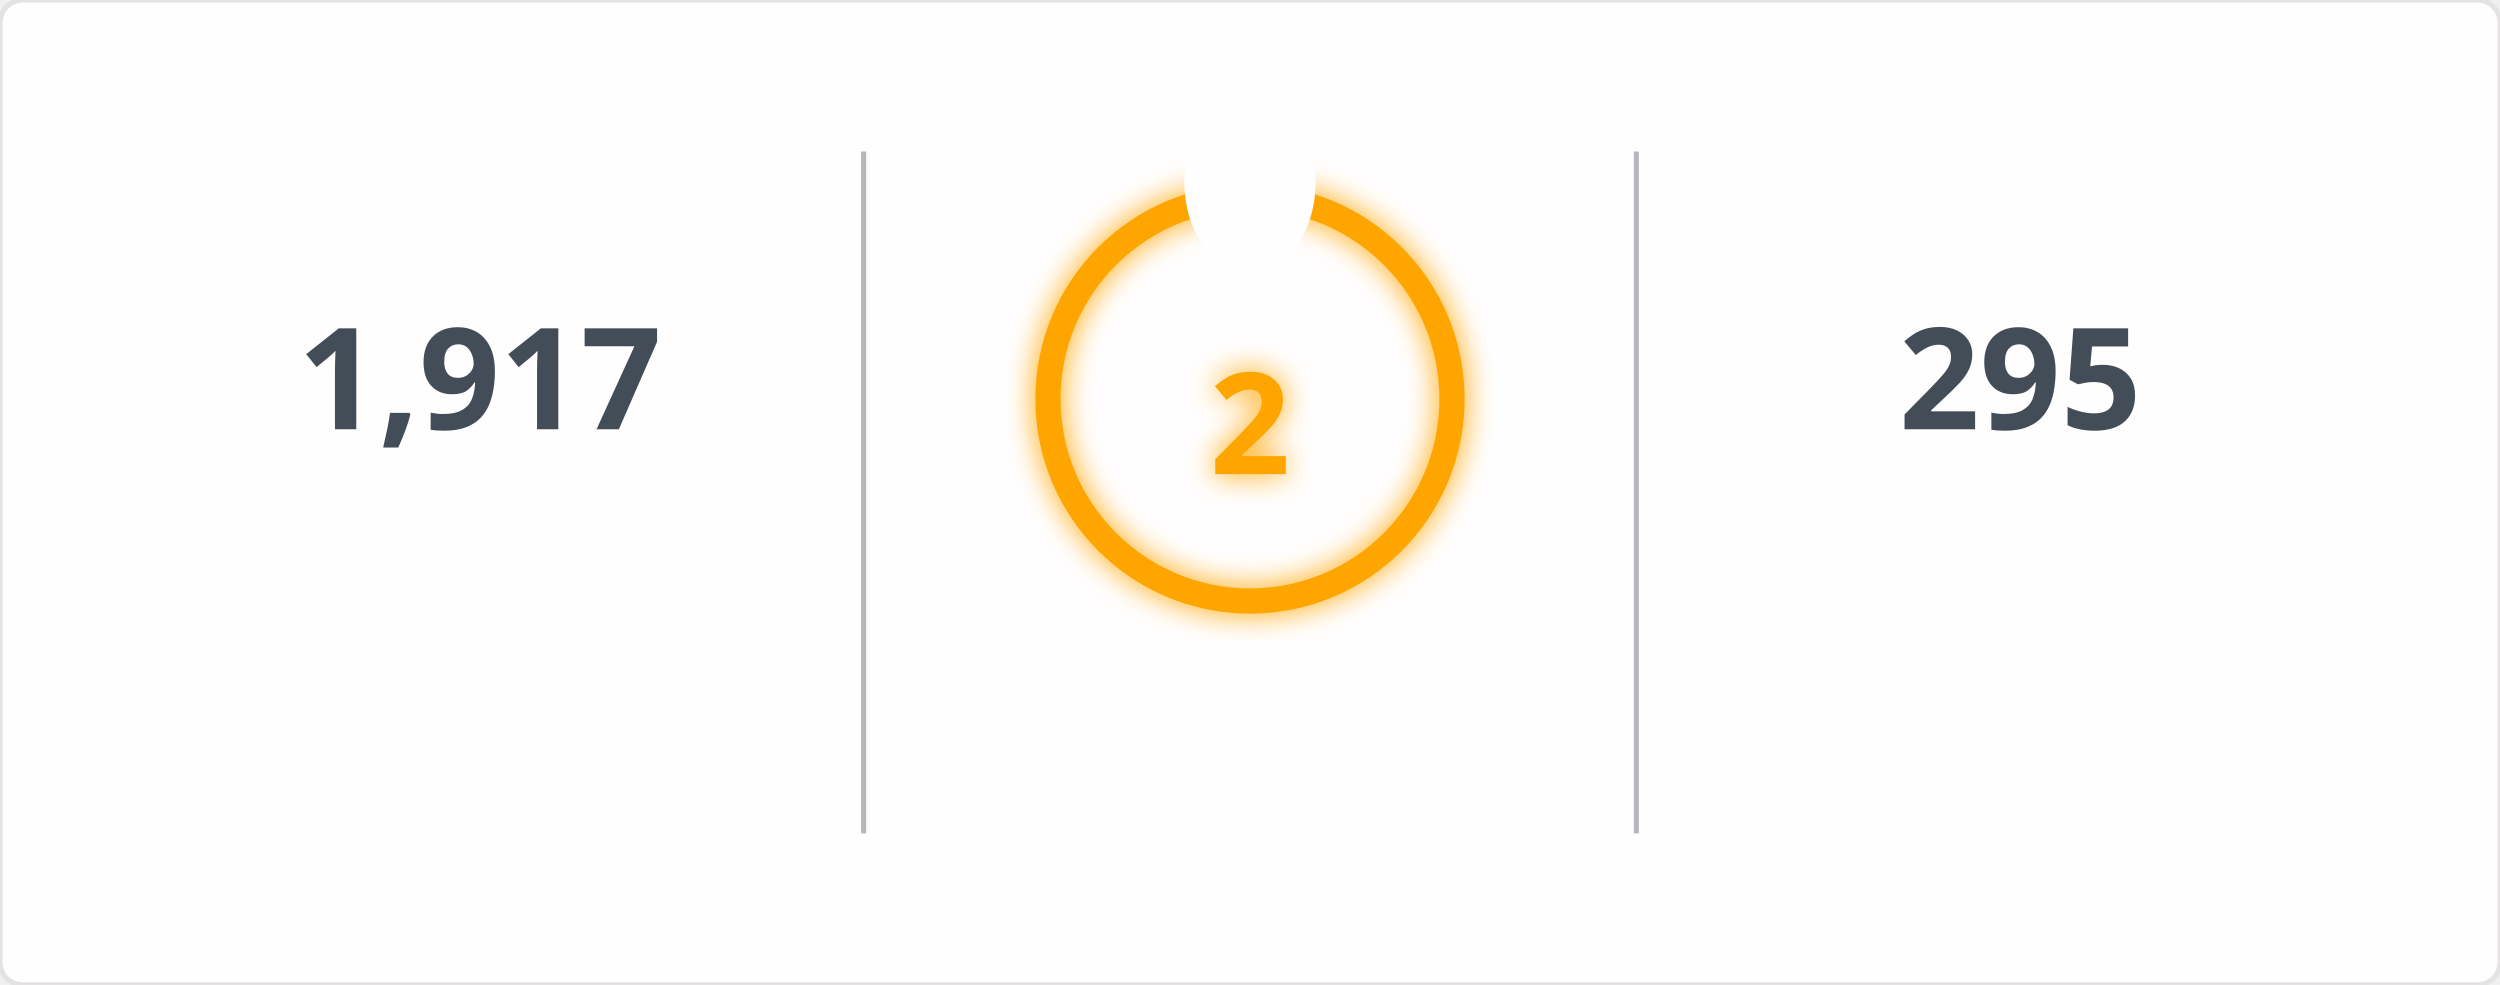
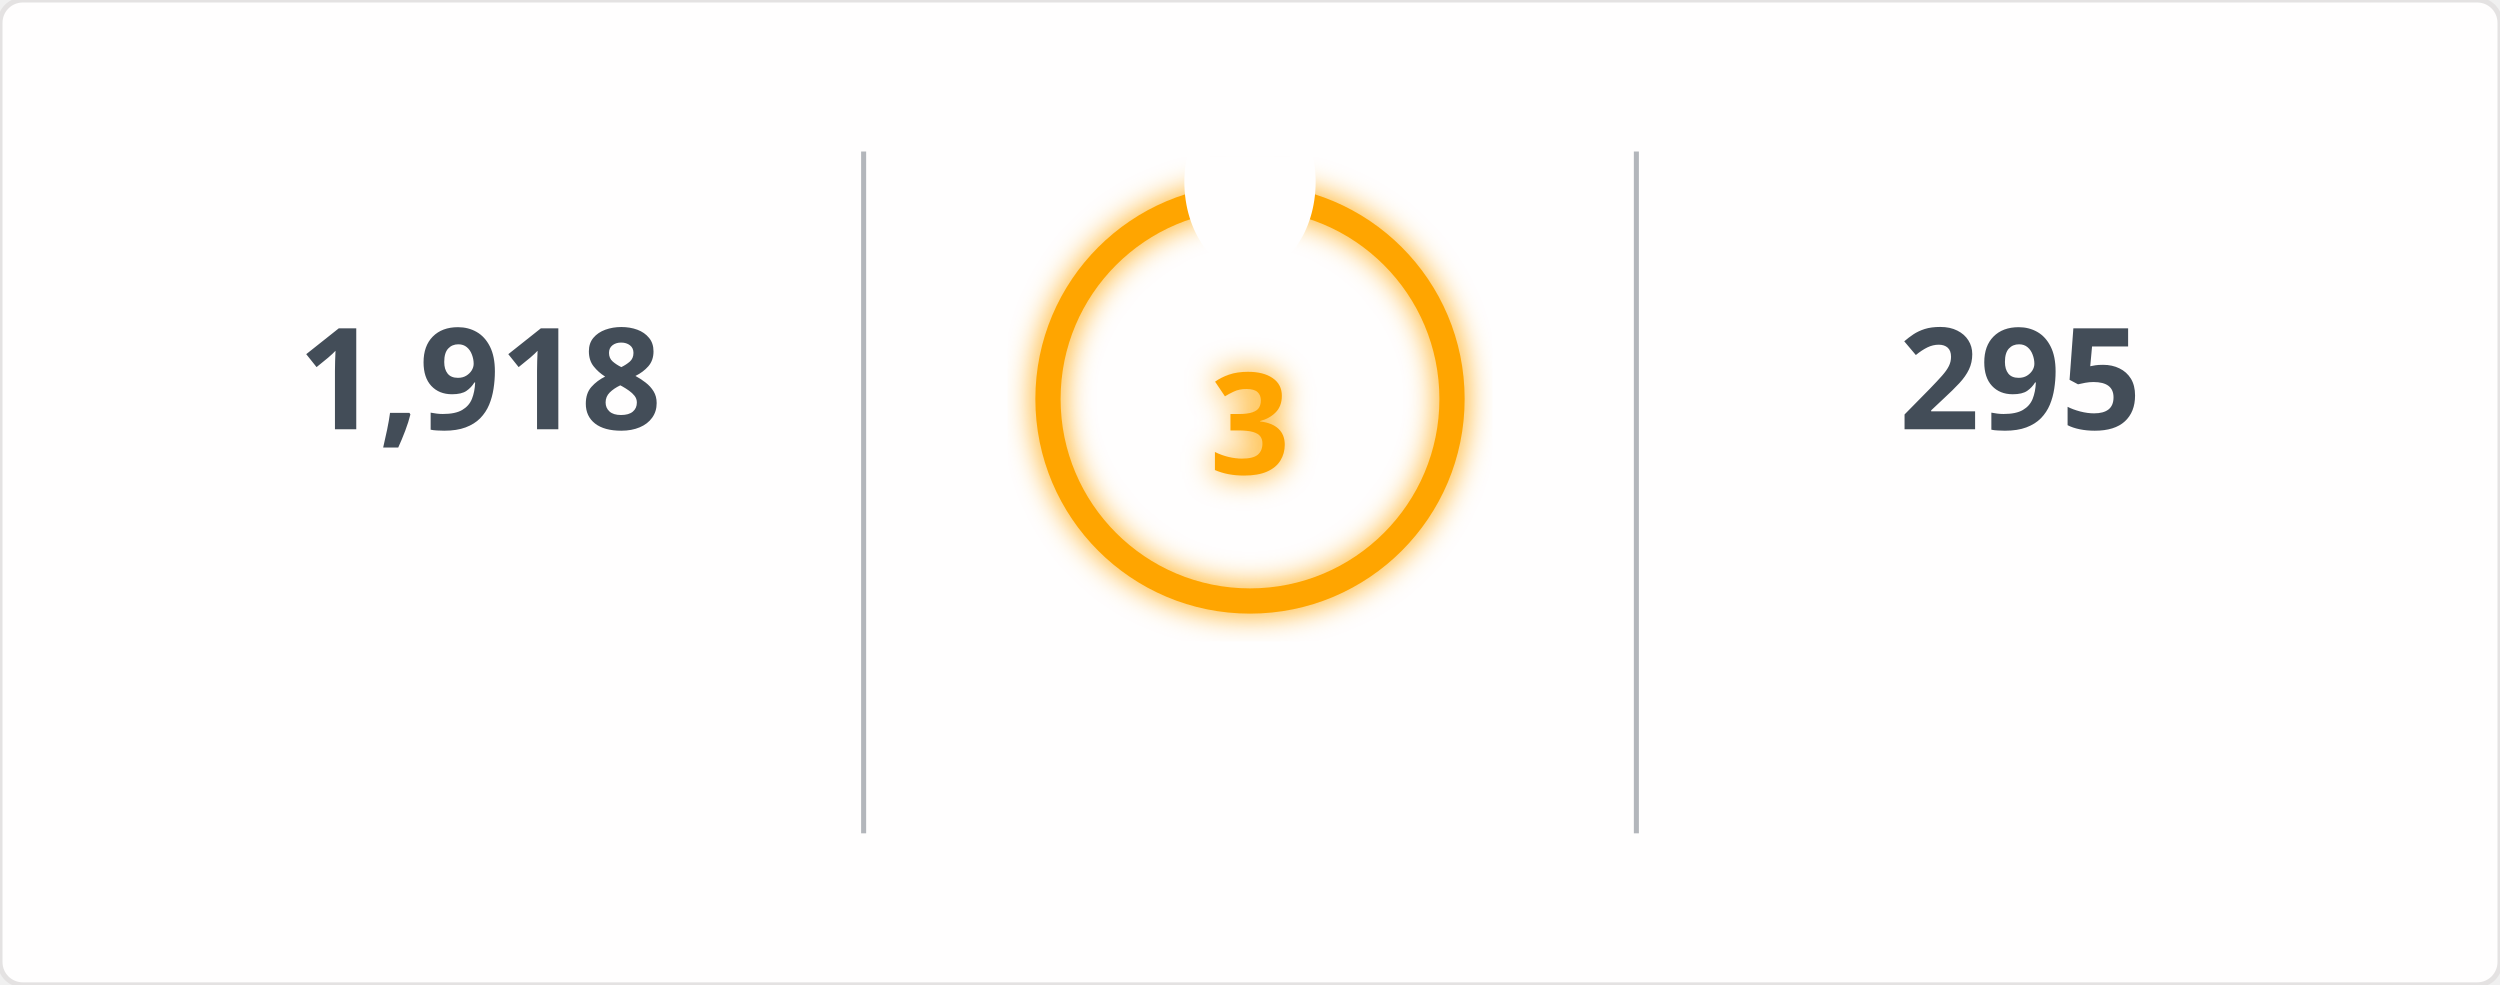
<svg xmlns="http://www.w3.org/2000/svg" width="495" height="195" viewBox="0 0 495 195">
  <defs>
    <filter id="glow" x="-50%" y="-50%" width="200%" height="200%">
      <feGaussianBlur in="SourceGraphic" stdDeviation="3" result="blur" />
      <feMerge>
        <feMergeNode in="blur" />
        <feMergeNode in="SourceGraphic" />
      </feMerge>
    </filter>
    <mask id="mask_out_ring_behind_fire">
      <rect width="495" height="195" fill="white" />
      <ellipse cx="247.5" cy="36" rx="13" ry="18" fill="black" />
    </mask>
  </defs>
  <style>
        @keyframes fadein {
          0% { opacity: 0; }
          100% { opacity: 1; }
        }
        @keyframes glowPulse {
          0% { opacity: 0.6; }
          50% { opacity: 1; }
          100% { opacity: 0.6; }
        }
        @keyframes currstreak {
          0% { font-size: 3px; opacity: 0.2; }
          80% { font-size: 34px; opacity: 1; }
          100% { font-size: 28px; opacity: 1; }
        }
        .header-fire { font: 600 20px 'Segoe UI', Ubuntu, Sans-Serif; fill: orange; filter: url(#glow); animation: glowPulse 2s infinite; }
        .header-text { font: 600 20px 'Segoe UI', Ubuntu, Sans-Serif; fill: black; }
        .stat { font: 700 28px 'Segoe UI', Ubuntu, Sans-Serif; fill: #434d58; text-anchor: middle; animation: fadein 0.6s forwards; }
        .label { font: 400 14px 'Segoe UI', Ubuntu, Sans-Serif; fill: #434d58; text-anchor: middle; opacity: 0; animation: fadein 0.8s forwards; }
        .range { font: 400 12px 'Segoe UI', Ubuntu, Sans-Serif; fill: #434d58; text-anchor: middle; opacity: 0; animation: fadein 1s forwards; }
        .circle-label { font: 700 28px 'Segoe UI', Ubuntu, Sans-Serif; fill: orange; text-anchor: middle; dominant-baseline: middle; filter: url(#glow); animation: currstreak 0.6s forwards; }
        .ring { stroke: orange; filter: url(#glow); animation: glowPulse 2s infinite; }
        .divider { stroke: #434d58; stroke-opacity: 0.4; stroke-width: 1; }
      </style>
  <rect width="100%" height="100%" fill="#fffefe" stroke="#e4e2e2" rx="4.5" />
  <line x1="171" y1="30" x2="171" y2="165" class="divider" />
  <line x1="324" y1="30" x2="324" y2="165" class="divider" />
-   <text x="95" y="85" class="stat">1,917</text>
+   <text x="95" y="85" class="stat">1,918</text>
  <text x="95" y="115" class="label">Total Contributions</text>
  <text x="95" y="145" class="range">Jul 10, 2023 - Present</text>
  <g mask="url(#mask_out_ring_behind_fire)">
    <circle cx="247.5" cy="79" r="40" stroke-width="5" class="ring" fill="none" />
  </g>
  <g transform="translate(247.5, 23.5)" style="opacity: 0; animation: fadein 0.5s linear forwards 0.6s">
    <path d="M -12 -0.5 L 15 -0.5 L 15 23.5 L -12 23.5 Z" fill="none" />
    <path d="M 1.5 0.67 C 1.5 0.67 2.24 3.32 2.24 5.47 C 2.24 7.53 0.89 9.2 -1.17 9.2 C -3.23 9.2 -4.79 7.53 -4.79 5.47 L -4.76 5.11 C -6.78 7.51 -8 10.62 -8 13.99 C -8 18.41 -4.42 22 0 22 C 4.42 22 8 18.41 8 13.99 C 8 8.6 5.41 3.79 1.5 0.67 Z M -0.29 19 C -2.07 19 -3.51 17.6 -3.51 15.86 C -3.51 14.24 -2.46 13.1 -0.7 12.74 C 1.07 12.38 2.9 11.53 3.92 10.16 C 4.31 11.45 4.51 12.81 4.51 14.2 C 4.51 16.85 2.36 19 -0.29 19 Z" fill="orange" filter="url(#glow)" />
  </g>
-   <text x="247.5" y="84" class="circle-label">2</text>
+   <text x="247.5" y="84" class="circle-label">3</text>
  <text x="247.5" y="144" class="label" style="fill: orange">Current Streak</text>
-   <text x="247.5" y="168" class="range">Apr 17, 2026 - Apr 18</text>
+   <text x="247.5" y="168" class="range">Apr 17, 2026 - Apr 19</text>
  <text x="400" y="85" class="stat">295</text>
  <text x="400" y="115" class="label">Longest Streak</text>
  <text x="400" y="145" class="range">Jun 24, 2025 - Apr 14</text>
</svg>
